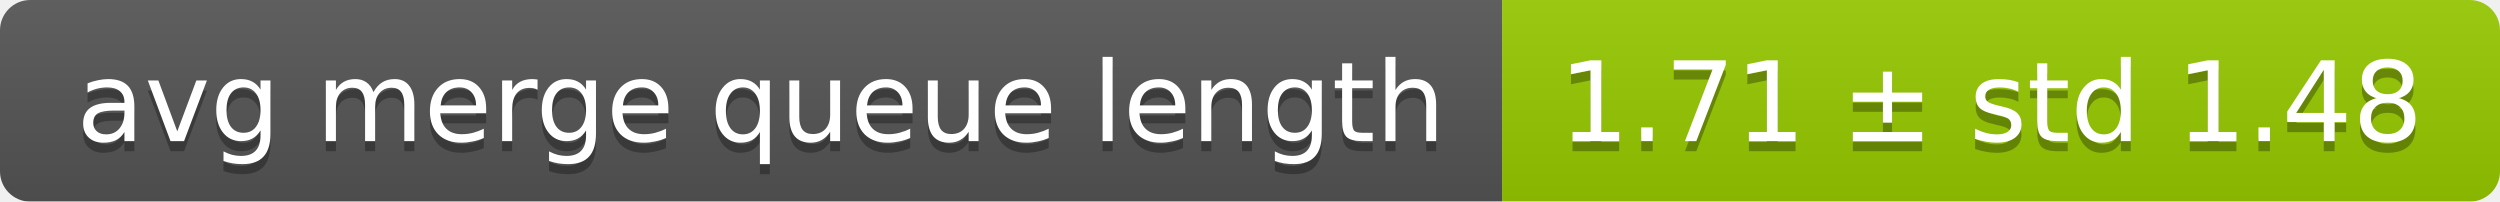
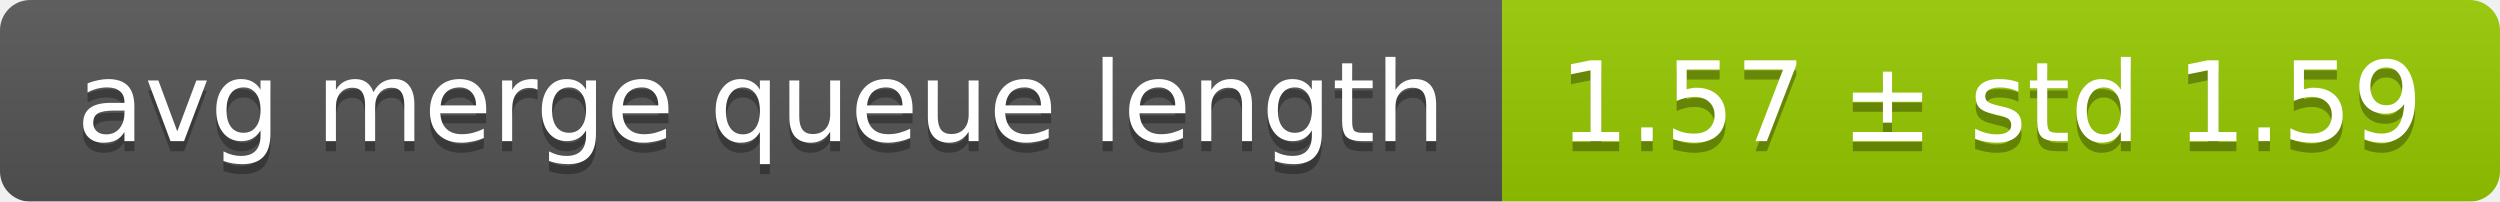
<svg xmlns="http://www.w3.org/2000/svg" width="248" height="20">
  <linearGradient id="smooth" x2="0" y2="100%">
    <stop offset="0" stop-color="#bbb" stop-opacity=".1" />
    <stop offset="1" stop-opacity=".1" />
  </linearGradient>
  <mask id="round">
    <rect width="248" height="20" rx="3" fill="#fff" />
  </mask>
  <g mask="url(#round)">
    <rect width="149" height="20" fill="#555" />
    <rect x="149" width="99" height="20" fill="#97ca00" />
    <rect width="248" height="20" fill="url(#smooth)" />
  </g>
  <g fill="#fff" text-anchor="middle" font-family="DejaVu Sans,Verdana,Geneva,sans-serif" font-size="11">
    <text x="75.5" y="15" fill="#010101" fill-opacity=".3">avg merge queue length</text>
    <text x="75.5" y="14">avg merge queue length</text>
-     <text x="197.5" y="15" fill="#010101" fill-opacity=".3">1.71 ± std 1.48</text>
-     <text x="197.5" y="14">1.71 ± std 1.48</text>
+     <text x="197.5" y="15" fill="#010101" fill-opacity=".3">1.57 ± std 1.59</text>
+     <text x="197.5" y="14">1.57 ± std 1.59</text>
  </g>
</svg>
